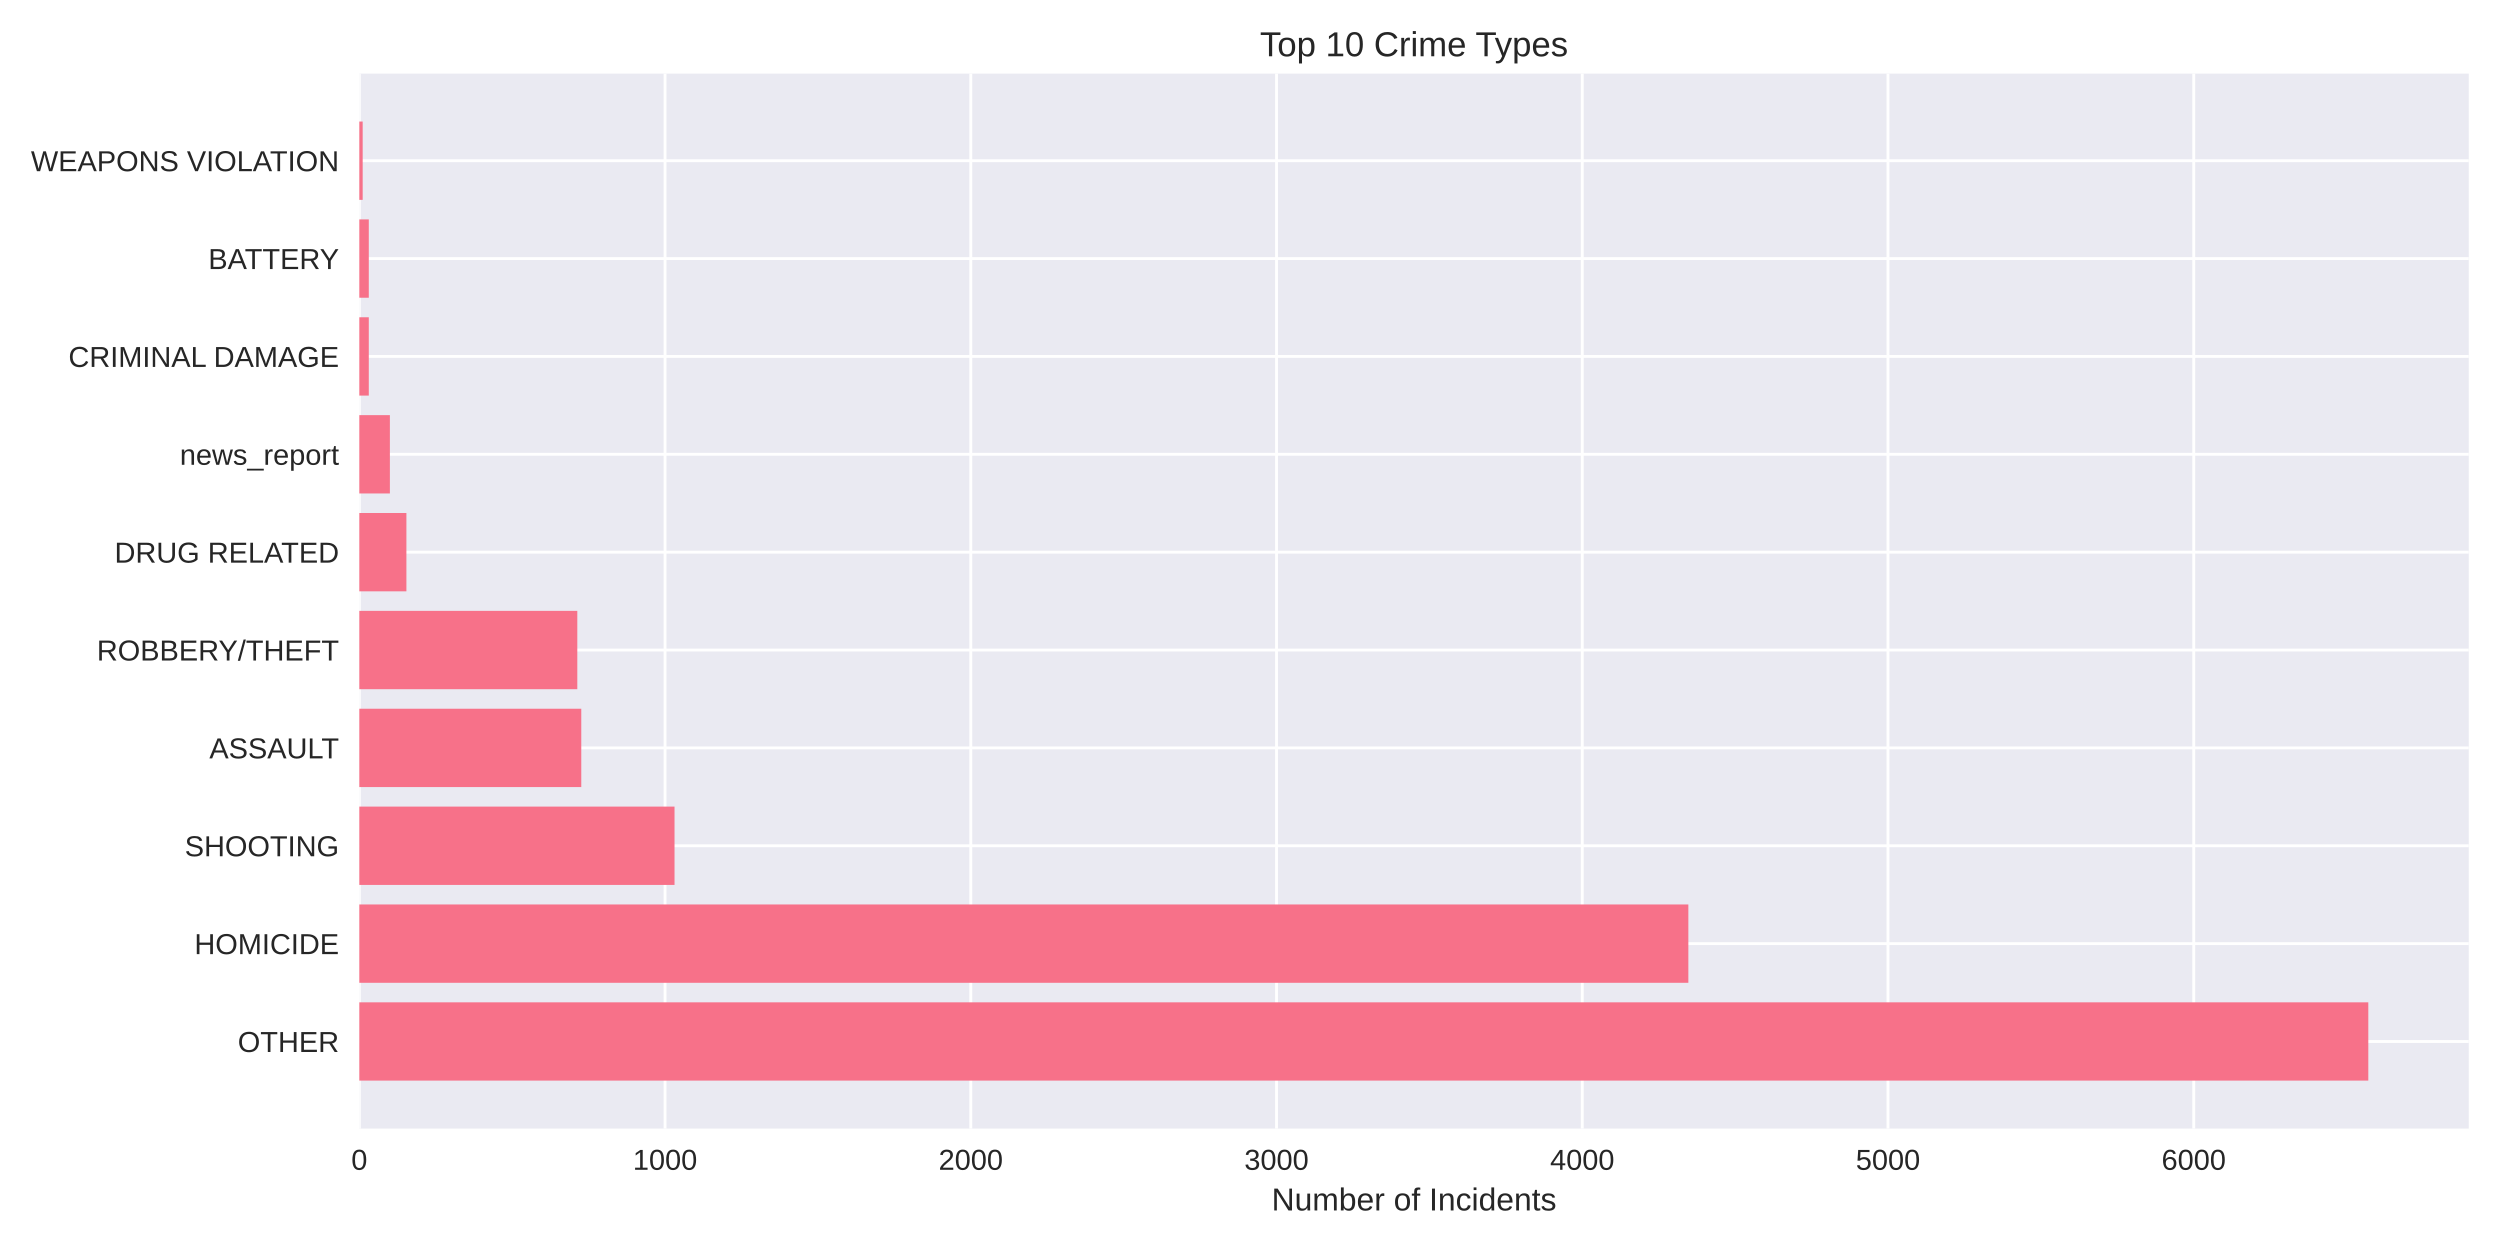
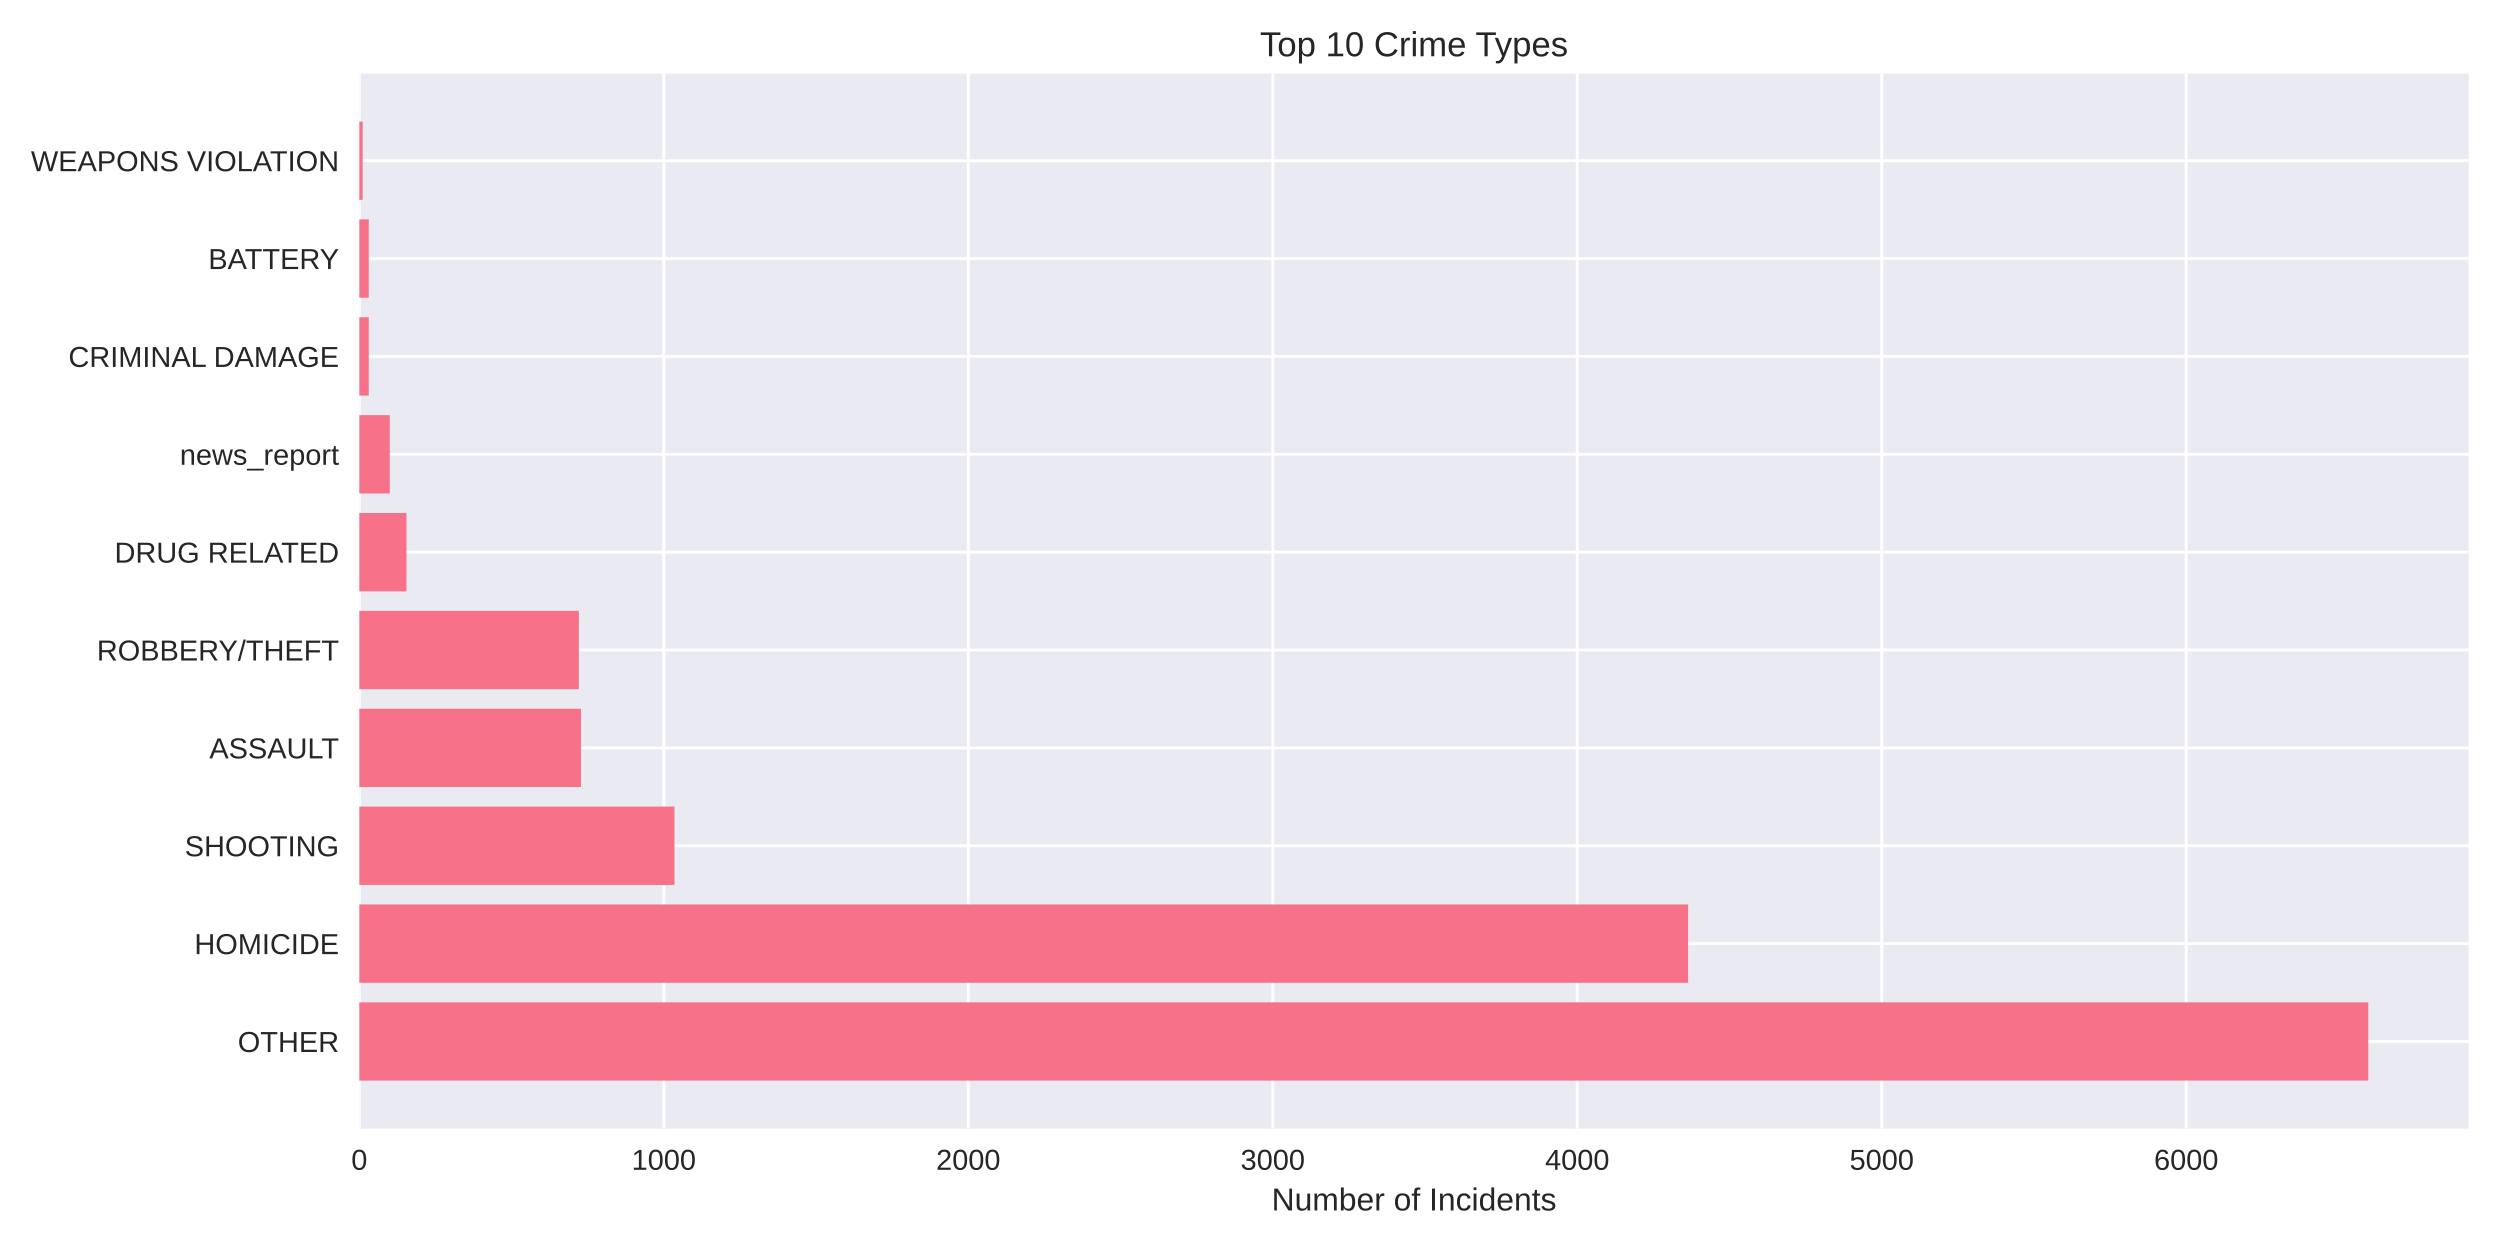
<svg xmlns="http://www.w3.org/2000/svg" width="864pt" height="432pt" viewBox="0 0 864 432" version="1.1">
  <defs>
    <style type="text/css">*{stroke-linejoin: round; stroke-linecap: butt}</style>
  </defs>
  <g id="figure_1">
    <g id="patch_1">
      <path d="M 0 432  L 864 432  L 864 0  L 0 0  z " style="fill: #ffffff" />
    </g>
    <g id="axes_1">
      <g id="patch_2">
        <path d="M 124.18 390.04  L 853.2 390.04  L 853.2 25.44  L 124.18 25.44  z " style="fill: #eaeaf2" />
      </g>
      <g id="matplotlib.axis_1">
        <g id="xtick_1">
          <g id="line2d_1">
-             <path d="M 124.18 390.04  L 124.18 25.44  " clip-path="url(#pf51cc948b1)" style="fill: none; stroke: #ffffff; stroke-linecap: round" />
+             <path d="M 124.18 390.04  L 124.18 25.44  " clip-path="url(#pde2bd022fe)" style="fill: none; stroke: #ffffff; stroke-linecap: round" />
          </g>
          <g id="line2d_2" />
          <g id="text_1">
            <text style="fill: #262626; font: 10px 'Arial', 'Liberation Sans', 'DejaVu Sans', 'Bitstream Vera Sans', sans-serif; text-anchor: middle" x="124.18" y="404.287" transform="rotate(-0 124.18 404.2869)">0</text>
          </g>
        </g>
        <g id="xtick_2">
          <g id="line2d_3">
-             <path d="M 229.842 390.04  L 229.842 25.44  " clip-path="url(#pf51cc948b1)" style="fill: none; stroke: #ffffff; stroke-linecap: round" />
+             <path d="M 229.41 390.04  L 229.41 25.44  " clip-path="url(#pde2bd022fe)" style="fill: none; stroke: #ffffff; stroke-linecap: round" />
          </g>
          <g id="line2d_4" />
          <g id="text_2">
-             <text style="fill: #262626; font: 10px 'Arial', 'Liberation Sans', 'DejaVu Sans', 'Bitstream Vera Sans', sans-serif; text-anchor: middle" x="229.842" y="404.287" transform="rotate(-0 229.842 404.2869)">1000</text>
+             <text style="fill: #262626; font: 10px 'Arial', 'Liberation Sans', 'DejaVu Sans', 'Bitstream Vera Sans', sans-serif; text-anchor: middle" x="229.41" y="404.287" transform="rotate(-0 229.4096 404.2869)">1000</text>
          </g>
        </g>
        <g id="xtick_3">
          <g id="line2d_5">
-             <path d="M 335.504 390.04  L 335.504 25.44  " clip-path="url(#pf51cc948b1)" style="fill: none; stroke: #ffffff; stroke-linecap: round" />
+             <path d="M 334.639 390.04  L 334.639 25.44  " clip-path="url(#pde2bd022fe)" style="fill: none; stroke: #ffffff; stroke-linecap: round" />
          </g>
          <g id="line2d_6" />
          <g id="text_3">
-             <text style="fill: #262626; font: 10px 'Arial', 'Liberation Sans', 'DejaVu Sans', 'Bitstream Vera Sans', sans-serif; text-anchor: middle" x="335.504" y="404.287" transform="rotate(-0 335.5039 404.2869)">2000</text>
+             <text style="fill: #262626; font: 10px 'Arial', 'Liberation Sans', 'DejaVu Sans', 'Bitstream Vera Sans', sans-serif; text-anchor: middle" x="334.639" y="404.287" transform="rotate(-0 334.6392 404.2869)">2000</text>
          </g>
        </g>
        <g id="xtick_4">
          <g id="line2d_7">
-             <path d="M 441.166 390.04  L 441.166 25.44  " clip-path="url(#pf51cc948b1)" style="fill: none; stroke: #ffffff; stroke-linecap: round" />
+             <path d="M 439.869 390.04  L 439.869 25.44  " clip-path="url(#pde2bd022fe)" style="fill: none; stroke: #ffffff; stroke-linecap: round" />
          </g>
          <g id="line2d_8" />
          <g id="text_4">
-             <text style="fill: #262626; font: 10px 'Arial', 'Liberation Sans', 'DejaVu Sans', 'Bitstream Vera Sans', sans-serif; text-anchor: middle" x="441.166" y="404.287" transform="rotate(-0 441.1659 404.2869)">3000</text>
+             <text style="fill: #262626; font: 10px 'Arial', 'Liberation Sans', 'DejaVu Sans', 'Bitstream Vera Sans', sans-serif; text-anchor: middle" x="439.869" y="404.287" transform="rotate(-0 439.8687 404.2869)">3000</text>
          </g>
        </g>
        <g id="xtick_5">
          <g id="line2d_9">
-             <path d="M 546.828 390.04  L 546.828 25.44  " clip-path="url(#pf51cc948b1)" style="fill: none; stroke: #ffffff; stroke-linecap: round" />
+             <path d="M 545.098 390.04  L 545.098 25.44  " clip-path="url(#pde2bd022fe)" style="fill: none; stroke: #ffffff; stroke-linecap: round" />
          </g>
          <g id="line2d_10" />
          <g id="text_5">
-             <text style="fill: #262626; font: 10px 'Arial', 'Liberation Sans', 'DejaVu Sans', 'Bitstream Vera Sans', sans-serif; text-anchor: middle" x="546.828" y="404.287" transform="rotate(-0 546.8279 404.2869)">4000</text>
+             <text style="fill: #262626; font: 10px 'Arial', 'Liberation Sans', 'DejaVu Sans', 'Bitstream Vera Sans', sans-serif; text-anchor: middle" x="545.098" y="404.287" transform="rotate(-0 545.0983 404.2869)">4000</text>
          </g>
        </g>
        <g id="xtick_6">
          <g id="line2d_11">
-             <path d="M 652.49 390.04  L 652.49 25.44  " clip-path="url(#pf51cc948b1)" style="fill: none; stroke: #ffffff; stroke-linecap: round" />
+             <path d="M 650.328 390.04  L 650.328 25.44  " clip-path="url(#pde2bd022fe)" style="fill: none; stroke: #ffffff; stroke-linecap: round" />
          </g>
          <g id="line2d_12" />
          <g id="text_6">
-             <text style="fill: #262626; font: 10px 'Arial', 'Liberation Sans', 'DejaVu Sans', 'Bitstream Vera Sans', sans-serif; text-anchor: middle" x="652.49" y="404.287" transform="rotate(-0 652.4898 404.2869)">5000</text>
+             <text style="fill: #262626; font: 10px 'Arial', 'Liberation Sans', 'DejaVu Sans', 'Bitstream Vera Sans', sans-serif; text-anchor: middle" x="650.328" y="404.287" transform="rotate(-0 650.3279 404.2869)">5000</text>
          </g>
        </g>
        <g id="xtick_7">
          <g id="line2d_13">
-             <path d="M 758.152 390.04  L 758.152 25.44  " clip-path="url(#pf51cc948b1)" style="fill: none; stroke: #ffffff; stroke-linecap: round" />
+             <path d="M 755.557 390.04  L 755.557 25.44  " clip-path="url(#pde2bd022fe)" style="fill: none; stroke: #ffffff; stroke-linecap: round" />
          </g>
          <g id="line2d_14" />
          <g id="text_7">
-             <text style="fill: #262626; font: 10px 'Arial', 'Liberation Sans', 'DejaVu Sans', 'Bitstream Vera Sans', sans-serif; text-anchor: middle" x="758.152" y="404.287" transform="rotate(-0 758.1518 404.2869)">6000</text>
+             <text style="fill: #262626; font: 10px 'Arial', 'Liberation Sans', 'DejaVu Sans', 'Bitstream Vera Sans', sans-serif; text-anchor: middle" x="755.557" y="404.287" transform="rotate(-0 755.5575 404.2869)">6000</text>
          </g>
        </g>
        <g id="text_8">
          <text style="fill: #262626; font: 11px 'Arial', 'Liberation Sans', 'DejaVu Sans', 'Bitstream Vera Sans', sans-serif; text-anchor: middle" x="488.69" y="418.333" transform="rotate(-0 488.69 418.3334)">Number of Incidents</text>
        </g>
      </g>
      <g id="matplotlib.axis_2">
        <g id="ytick_1">
          <g id="line2d_15">
-             <path d="M 124.18 359.939  L 853.2 359.939  " clip-path="url(#pf51cc948b1)" style="fill: none; stroke: #ffffff; stroke-linecap: round" />
+             <path d="M 124.18 359.939  L 853.2 359.939  " clip-path="url(#pde2bd022fe)" style="fill: none; stroke: #ffffff; stroke-linecap: round" />
          </g>
          <g id="line2d_16" />
          <g id="text_9">
            <text style="fill: #262626; font: 10px 'Arial', 'Liberation Sans', 'DejaVu Sans', 'Bitstream Vera Sans', sans-serif; text-anchor: end" x="117.18" y="363.562" transform="rotate(-0 117.18 363.562)">OTHER</text>
          </g>
        </g>
        <g id="ytick_2">
          <g id="line2d_17">
-             <path d="M 124.18 326.117  L 853.2 326.117  " clip-path="url(#pf51cc948b1)" style="fill: none; stroke: #ffffff; stroke-linecap: round" />
+             <path d="M 124.18 326.117  L 853.2 326.117  " clip-path="url(#pde2bd022fe)" style="fill: none; stroke: #ffffff; stroke-linecap: round" />
          </g>
          <g id="line2d_18" />
          <g id="text_10">
            <text style="fill: #262626; font: 10px 'Arial', 'Liberation Sans', 'DejaVu Sans', 'Bitstream Vera Sans', sans-serif; text-anchor: end" x="117.18" y="329.74" transform="rotate(-0 117.18 329.7401)">HOMICIDE</text>
          </g>
        </g>
        <g id="ytick_3">
          <g id="line2d_19">
-             <path d="M 124.18 292.295  L 853.2 292.295  " clip-path="url(#pf51cc948b1)" style="fill: none; stroke: #ffffff; stroke-linecap: round" />
+             <path d="M 124.18 292.295  L 853.2 292.295  " clip-path="url(#pde2bd022fe)" style="fill: none; stroke: #ffffff; stroke-linecap: round" />
          </g>
          <g id="line2d_20" />
          <g id="text_11">
            <text style="fill: #262626; font: 10px 'Arial', 'Liberation Sans', 'DejaVu Sans', 'Bitstream Vera Sans', sans-serif; text-anchor: end" x="117.18" y="295.918" transform="rotate(-0 117.18 295.9182)">SHOOTING</text>
          </g>
        </g>
        <g id="ytick_4">
          <g id="line2d_21">
-             <path d="M 124.18 258.473  L 853.2 258.473  " clip-path="url(#pf51cc948b1)" style="fill: none; stroke: #ffffff; stroke-linecap: round" />
+             <path d="M 124.18 258.473  L 853.2 258.473  " clip-path="url(#pde2bd022fe)" style="fill: none; stroke: #ffffff; stroke-linecap: round" />
          </g>
          <g id="line2d_22" />
          <g id="text_12">
            <text style="fill: #262626; font: 10px 'Arial', 'Liberation Sans', 'DejaVu Sans', 'Bitstream Vera Sans', sans-serif; text-anchor: end" x="117.18" y="262.096" transform="rotate(-0 117.18 262.0963)">ASSAULT</text>
          </g>
        </g>
        <g id="ytick_5">
          <g id="line2d_23">
-             <path d="M 124.18 224.651  L 853.2 224.651  " clip-path="url(#pf51cc948b1)" style="fill: none; stroke: #ffffff; stroke-linecap: round" />
+             <path d="M 124.18 224.651  L 853.2 224.651  " clip-path="url(#pde2bd022fe)" style="fill: none; stroke: #ffffff; stroke-linecap: round" />
          </g>
          <g id="line2d_24" />
          <g id="text_13">
            <text style="fill: #262626; font: 10px 'Arial', 'Liberation Sans', 'DejaVu Sans', 'Bitstream Vera Sans', sans-serif; text-anchor: end" x="117.18" y="228.274" transform="rotate(-0 117.18 228.2744)">ROBBERY/THEFT</text>
          </g>
        </g>
        <g id="ytick_6">
          <g id="line2d_25">
-             <path d="M 124.18 190.829  L 853.2 190.829  " clip-path="url(#pf51cc948b1)" style="fill: none; stroke: #ffffff; stroke-linecap: round" />
+             <path d="M 124.18 190.829  L 853.2 190.829  " clip-path="url(#pde2bd022fe)" style="fill: none; stroke: #ffffff; stroke-linecap: round" />
          </g>
          <g id="line2d_26" />
          <g id="text_14">
            <text style="fill: #262626; font: 10px 'Arial', 'Liberation Sans', 'DejaVu Sans', 'Bitstream Vera Sans', sans-serif; text-anchor: end" x="117.18" y="194.452" transform="rotate(-0 117.18 194.4525)">DRUG RELATED</text>
          </g>
        </g>
        <g id="ytick_7">
          <g id="line2d_27">
-             <path d="M 124.18 157.007  L 853.2 157.007  " clip-path="url(#pf51cc948b1)" style="fill: none; stroke: #ffffff; stroke-linecap: round" />
+             <path d="M 124.18 157.007  L 853.2 157.007  " clip-path="url(#pde2bd022fe)" style="fill: none; stroke: #ffffff; stroke-linecap: round" />
          </g>
          <g id="line2d_28" />
          <g id="text_15">
            <text style="fill: #262626; font: 10px 'Arial', 'Liberation Sans', 'DejaVu Sans', 'Bitstream Vera Sans', sans-serif; text-anchor: end" x="117.18" y="160.631" transform="rotate(-0 117.18 160.6306)">news_report</text>
          </g>
        </g>
        <g id="ytick_8">
          <g id="line2d_29">
-             <path d="M 124.18 123.185  L 853.2 123.185  " clip-path="url(#pf51cc948b1)" style="fill: none; stroke: #ffffff; stroke-linecap: round" />
+             <path d="M 124.18 123.185  L 853.2 123.185  " clip-path="url(#pde2bd022fe)" style="fill: none; stroke: #ffffff; stroke-linecap: round" />
          </g>
          <g id="line2d_30" />
          <g id="text_16">
            <text style="fill: #262626; font: 10px 'Arial', 'Liberation Sans', 'DejaVu Sans', 'Bitstream Vera Sans', sans-serif; text-anchor: end" x="117.18" y="126.809" transform="rotate(-0 117.18 126.8087)">CRIMINAL DAMAGE</text>
          </g>
        </g>
        <g id="ytick_9">
          <g id="line2d_31">
-             <path d="M 124.18 89.363  L 853.2 89.363  " clip-path="url(#pf51cc948b1)" style="fill: none; stroke: #ffffff; stroke-linecap: round" />
+             <path d="M 124.18 89.363  L 853.2 89.363  " clip-path="url(#pde2bd022fe)" style="fill: none; stroke: #ffffff; stroke-linecap: round" />
          </g>
          <g id="line2d_32" />
          <g id="text_17">
            <text style="fill: #262626; font: 10px 'Arial', 'Liberation Sans', 'DejaVu Sans', 'Bitstream Vera Sans', sans-serif; text-anchor: end" x="117.18" y="92.987" transform="rotate(-0 117.18 92.98681)">BATTERY</text>
          </g>
        </g>
        <g id="ytick_10">
          <g id="line2d_33">
-             <path d="M 124.18 55.541  L 853.2 55.541  " clip-path="url(#pf51cc948b1)" style="fill: none; stroke: #ffffff; stroke-linecap: round" />
+             <path d="M 124.18 55.541  L 853.2 55.541  " clip-path="url(#pde2bd022fe)" style="fill: none; stroke: #ffffff; stroke-linecap: round" />
          </g>
          <g id="line2d_34" />
          <g id="text_18">
            <text style="fill: #262626; font: 10px 'Arial', 'Liberation Sans', 'DejaVu Sans', 'Bitstream Vera Sans', sans-serif; text-anchor: end" x="117.18" y="59.165" transform="rotate(-0 117.18 59.16492)">WEAPONS VIOLATION</text>
          </g>
        </g>
      </g>
      <g id="patch_3">
-         <path d="M 124.18 373.467  L 818.485 373.467  L 818.485 346.41  L 124.18 346.41  z " clip-path="url(#pf51cc948b1)" style="fill: #f77189" />
+         <path d="M 124.18 373.467  L 818.485 373.467  L 818.485 346.41  L 124.18 346.41  z " clip-path="url(#pde2bd022fe)" style="fill: #f77189" />
      </g>
      <g id="patch_4">
-         <path d="M 124.18 339.645  L 583.493 339.645  L 583.493 312.588  L 124.18 312.588  z " clip-path="url(#pf51cc948b1)" style="fill: #f77189" />
+         <path d="M 124.18 339.645  L 583.402 339.645  L 583.402 312.588  L 124.18 312.588  z " clip-path="url(#pde2bd022fe)" style="fill: #f77189" />
      </g>
      <g id="patch_5">
-         <path d="M 124.18 305.823  L 233.117 305.823  L 233.117 278.766  L 124.18 278.766  z " clip-path="url(#pf51cc948b1)" style="fill: #f77189" />
+         <path d="M 124.18 305.823  L 233.093 305.823  L 233.093 278.766  L 124.18 278.766  z " clip-path="url(#pde2bd022fe)" style="fill: #f77189" />
      </g>
      <g id="patch_6">
-         <path d="M 124.18 272.002  L 200.891 272.002  L 200.891 244.944  L 124.18 244.944  z " clip-path="url(#pf51cc948b1)" style="fill: #f77189" />
+         <path d="M 124.18 272.002  L 200.787 272.002  L 200.787 244.944  L 124.18 244.944  z " clip-path="url(#pde2bd022fe)" style="fill: #f77189" />
      </g>
      <g id="patch_7">
-         <path d="M 124.18 238.18  L 199.517 238.18  L 199.517 211.122  L 124.18 211.122  z " clip-path="url(#pf51cc948b1)" style="fill: #f77189" />
+         <path d="M 124.18 238.18  L 200.051 238.18  L 200.051 211.122  L 124.18 211.122  z " clip-path="url(#pde2bd022fe)" style="fill: #f77189" />
      </g>
      <g id="patch_8">
-         <path d="M 124.18 204.358  L 140.452 204.358  L 140.452 177.3  L 124.18 177.3  z " clip-path="url(#pf51cc948b1)" style="fill: #f77189" />
+         <path d="M 124.18 204.358  L 140.491 204.358  L 140.491 177.3  L 124.18 177.3  z " clip-path="url(#pde2bd022fe)" style="fill: #f77189" />
      </g>
      <g id="patch_9">
-         <path d="M 124.18 170.536  L 134.746 170.536  L 134.746 143.478  L 124.18 143.478  z " clip-path="url(#pf51cc948b1)" style="fill: #f77189" />
+         <path d="M 124.18 170.536  L 134.703 170.536  L 134.703 143.478  L 124.18 143.478  z " clip-path="url(#pde2bd022fe)" style="fill: #f77189" />
      </g>
      <g id="patch_10">
-         <path d="M 124.18 136.714  L 127.456 136.714  L 127.456 109.657  L 124.18 109.657  z " clip-path="url(#pf51cc948b1)" style="fill: #f77189" />
+         <path d="M 124.18 136.714  L 127.442 136.714  L 127.442 109.657  L 124.18 109.657  z " clip-path="url(#pde2bd022fe)" style="fill: #f77189" />
      </g>
      <g id="patch_11">
-         <path d="M 124.18 102.892  L 127.456 102.892  L 127.456 75.835  L 124.18 75.835  z " clip-path="url(#pf51cc948b1)" style="fill: #f77189" />
+         <path d="M 124.18 102.892  L 127.442 102.892  L 127.442 75.835  L 124.18 75.835  z " clip-path="url(#pde2bd022fe)" style="fill: #f77189" />
      </g>
      <g id="patch_12">
-         <path d="M 124.18 69.07  L 125.342 69.07  L 125.342 42.013  L 124.18 42.013  z " clip-path="url(#pf51cc948b1)" style="fill: #f77189" />
+         <path d="M 124.18 69.07  L 125.338 69.07  L 125.338 42.013  L 124.18 42.013  z " clip-path="url(#pde2bd022fe)" style="fill: #f77189" />
      </g>
      <g id="patch_13">
        <path d="M 124.18 390.04  L 124.18 25.44  " style="fill: none" />
      </g>
      <g id="patch_14">
        <path d="M 853.2 390.04  L 853.2 25.44  " style="fill: none" />
      </g>
      <g id="patch_15">
        <path d="M 124.18 390.04  L 853.2 390.04  " style="fill: none" />
      </g>
      <g id="patch_16">
        <path d="M 124.18 25.44  L 853.2 25.44  " style="fill: none" />
      </g>
      <g id="text_19">
        <text style="fill: #262626; font: 12px 'Arial', 'Liberation Sans', 'DejaVu Sans', 'Bitstream Vera Sans', sans-serif; text-anchor: middle" x="488.69" y="19.44" transform="rotate(-0 488.69 19.44)">Top 10 Crime Types</text>
      </g>
    </g>
  </g>
  <defs>
-     <clipPath id="pf51cc948b1">
+     <clipPath id="pde2bd022fe">
      <rect x="124.18" y="25.44" width="729.02" height="364.6" />
    </clipPath>
  </defs>
</svg>
